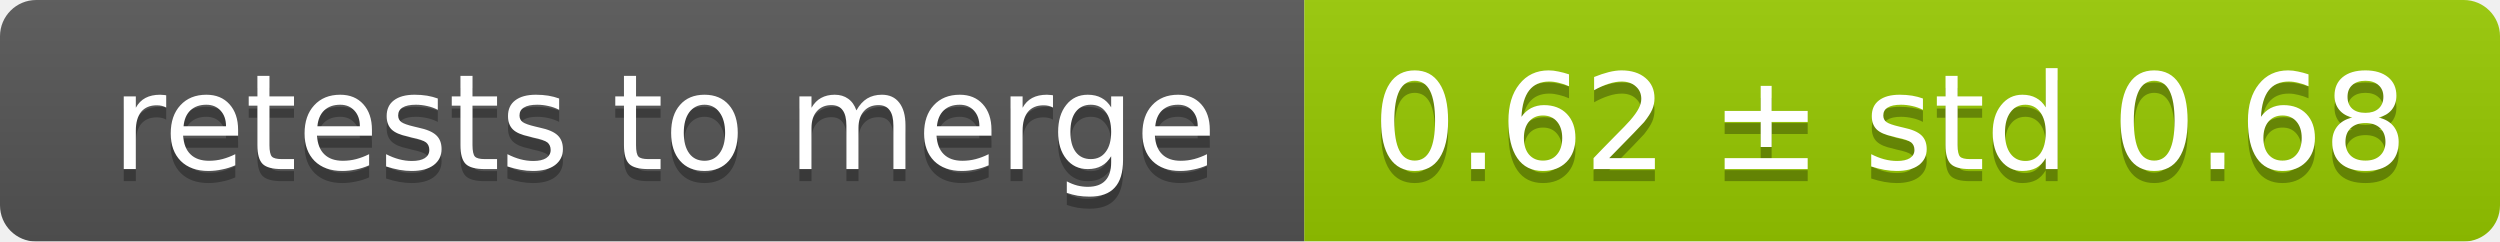
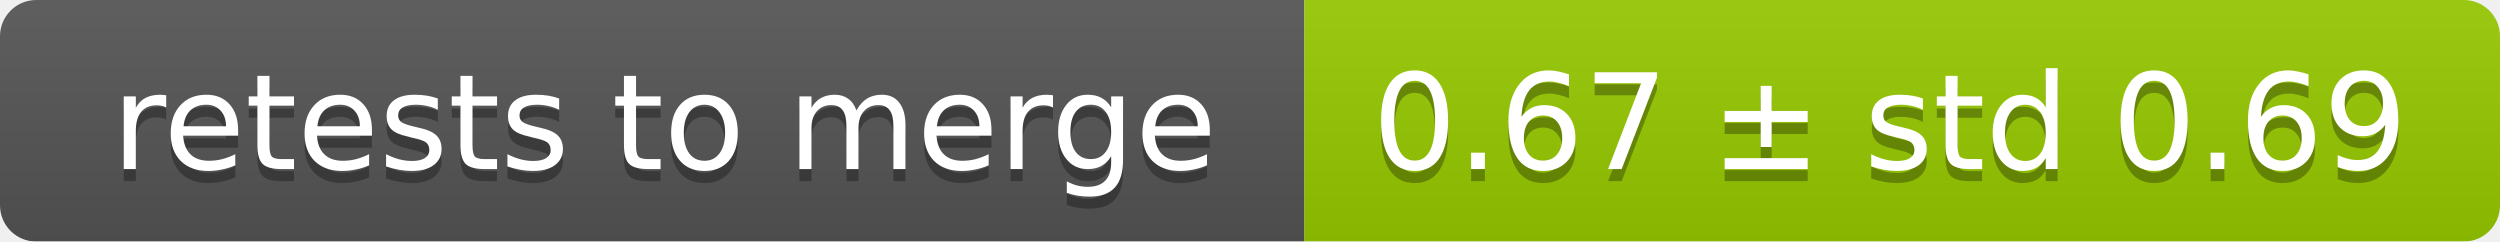
<svg xmlns="http://www.w3.org/2000/svg" width="207" height="20">
  <linearGradient id="smooth" x2="0" y2="100%">
    <stop offset="0" stop-color="#bbb" stop-opacity=".1" />
    <stop offset="1" stop-opacity=".1" />
  </linearGradient>
  <mask id="round">
    <rect width="207" height="20" rx="3" fill="#fff" />
  </mask>
  <g mask="url(#round)">
    <rect width="108" height="20" fill="#555" />
    <rect x="108" width="99" height="20" fill="#97ca00" />
    <rect width="207" height="20" fill="url(#smooth)" />
  </g>
  <g fill="#fff" text-anchor="middle" font-family="DejaVu Sans,Verdana,Geneva,sans-serif" font-size="11">
    <text x="55" y="15" fill="#010101" fill-opacity=".3">retests to merge</text>
    <text x="55" y="14">retests to merge</text>
-     <text x="156.5" y="15" fill="#010101" fill-opacity=".3">0.62 ± std 0.68</text>
-     <text x="156.5" y="14">0.62 ± std 0.68</text>
+     <text x="156.5" y="15" fill="#010101" fill-opacity=".3">0.67 ± std 0.69</text>
+     <text x="156.5" y="14">0.67 ± std 0.69</text>
  </g>
</svg>
